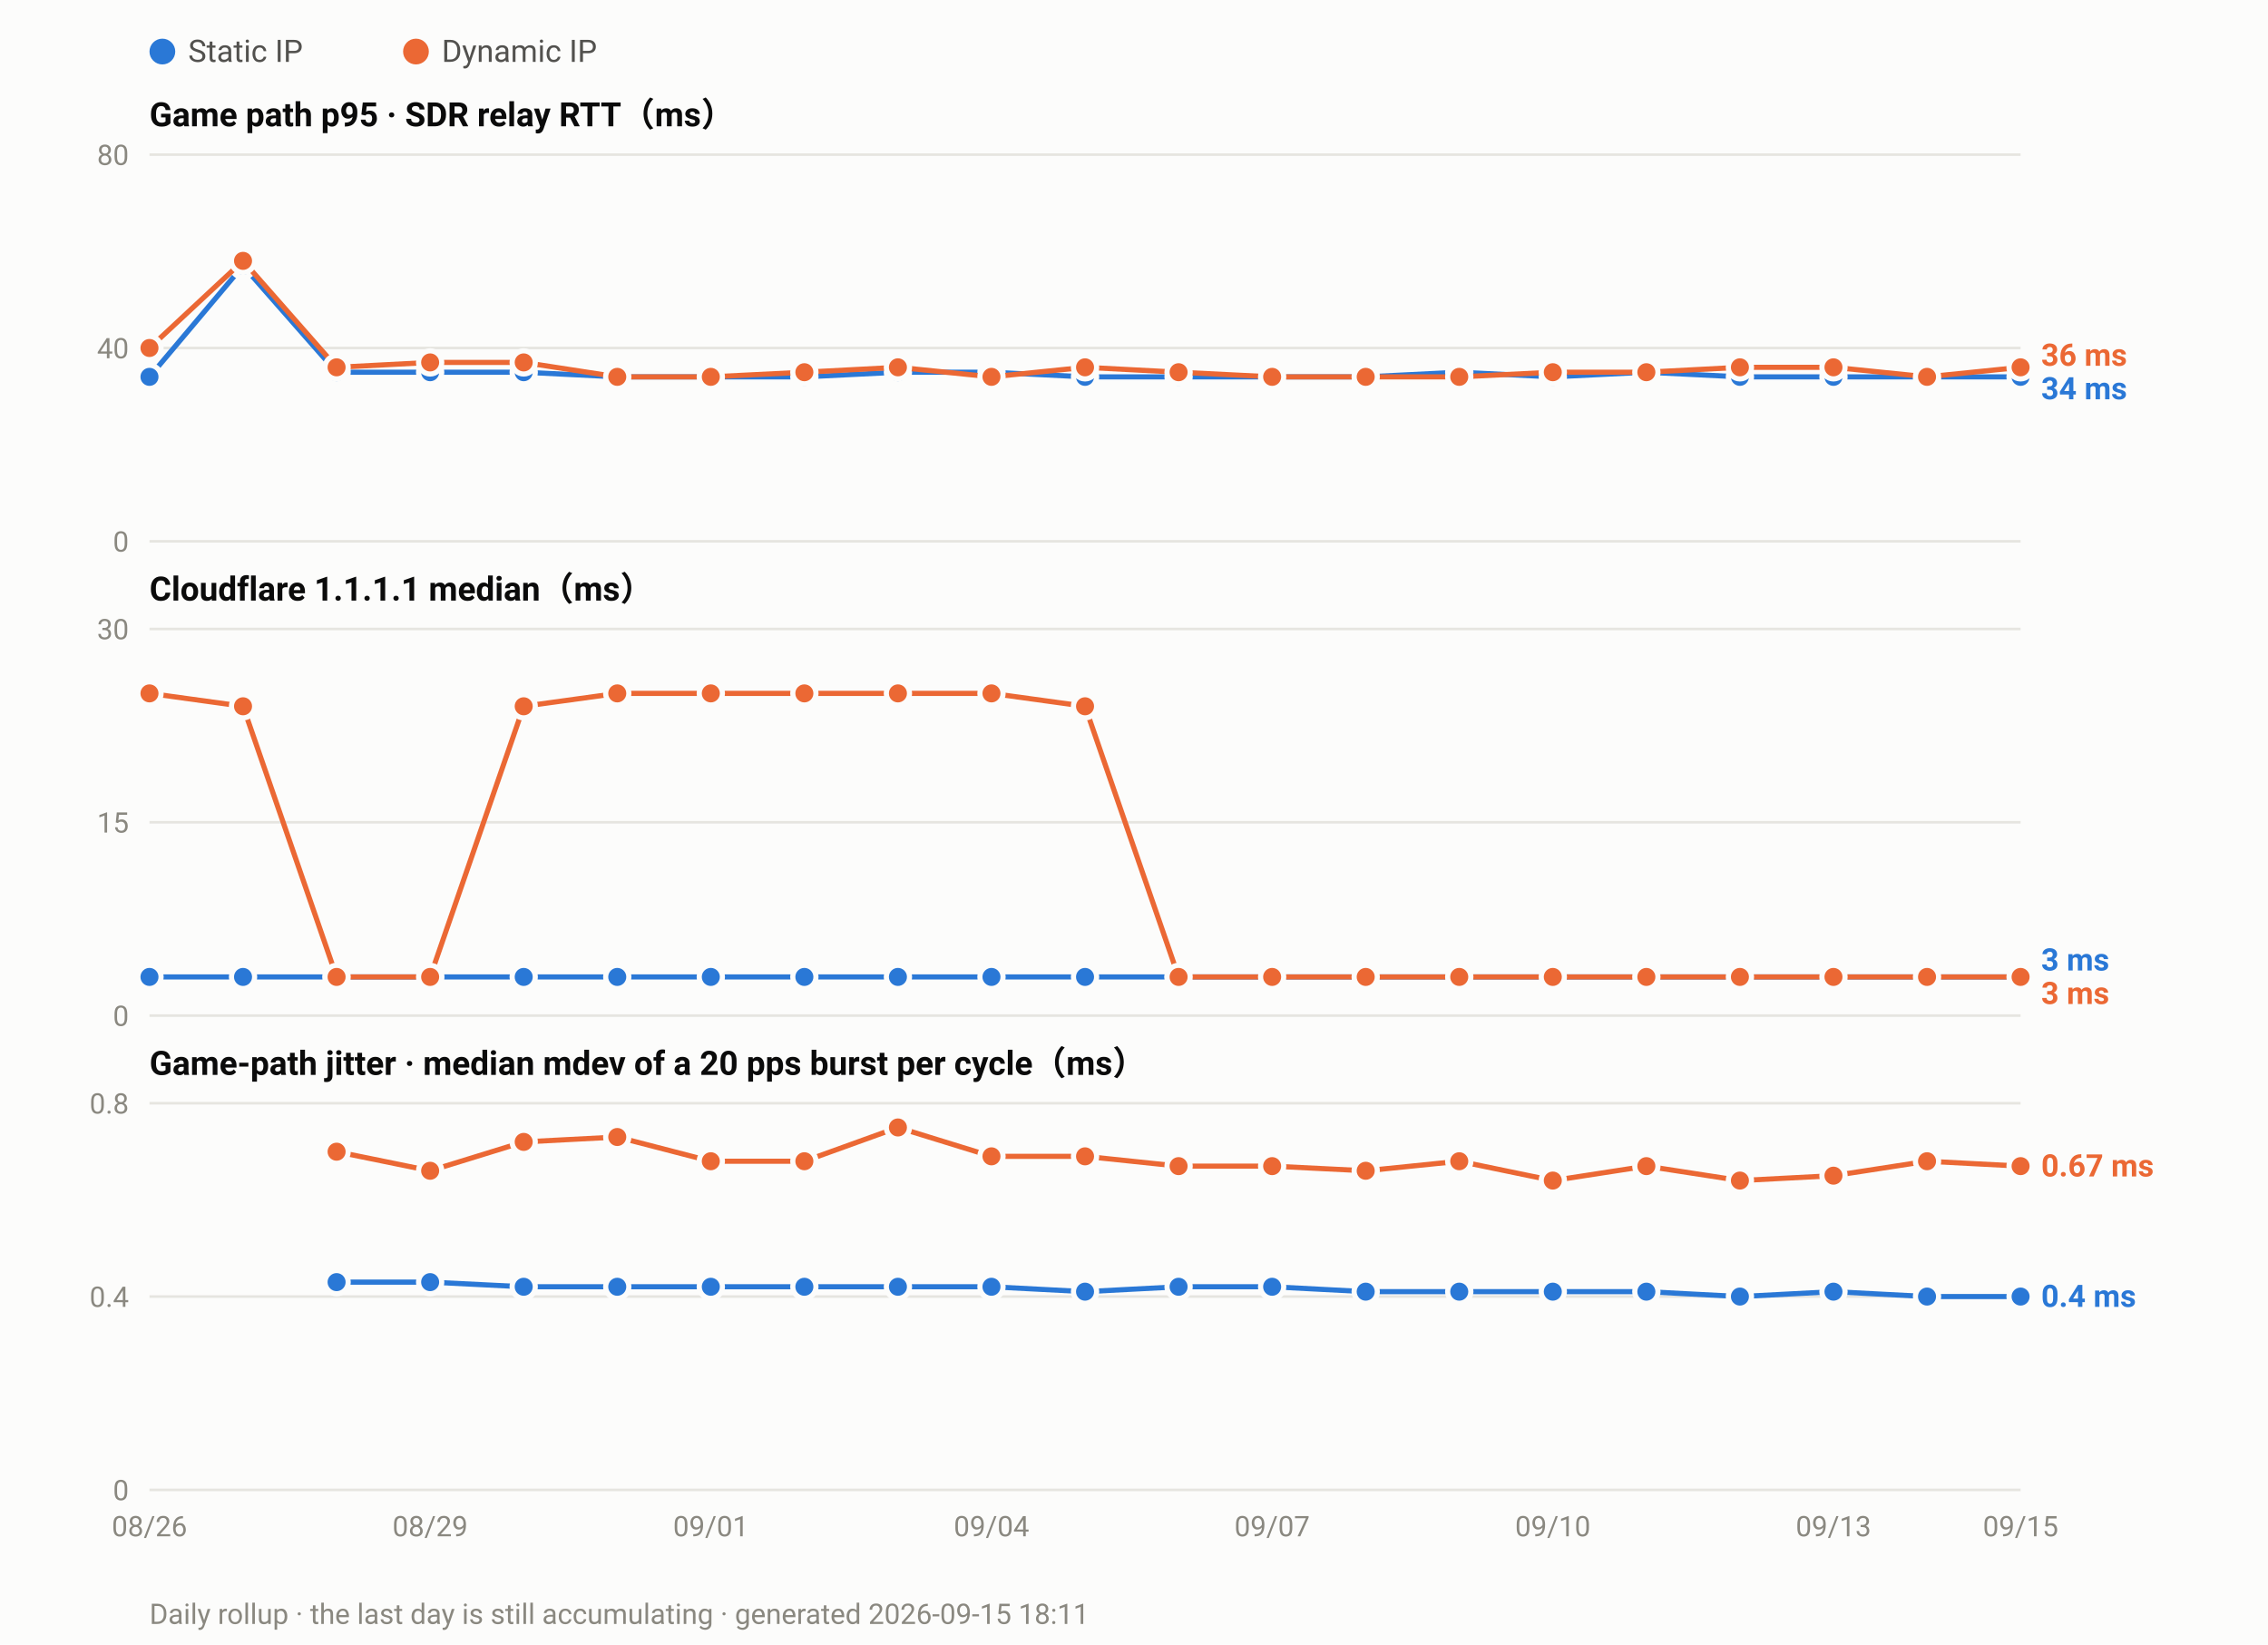
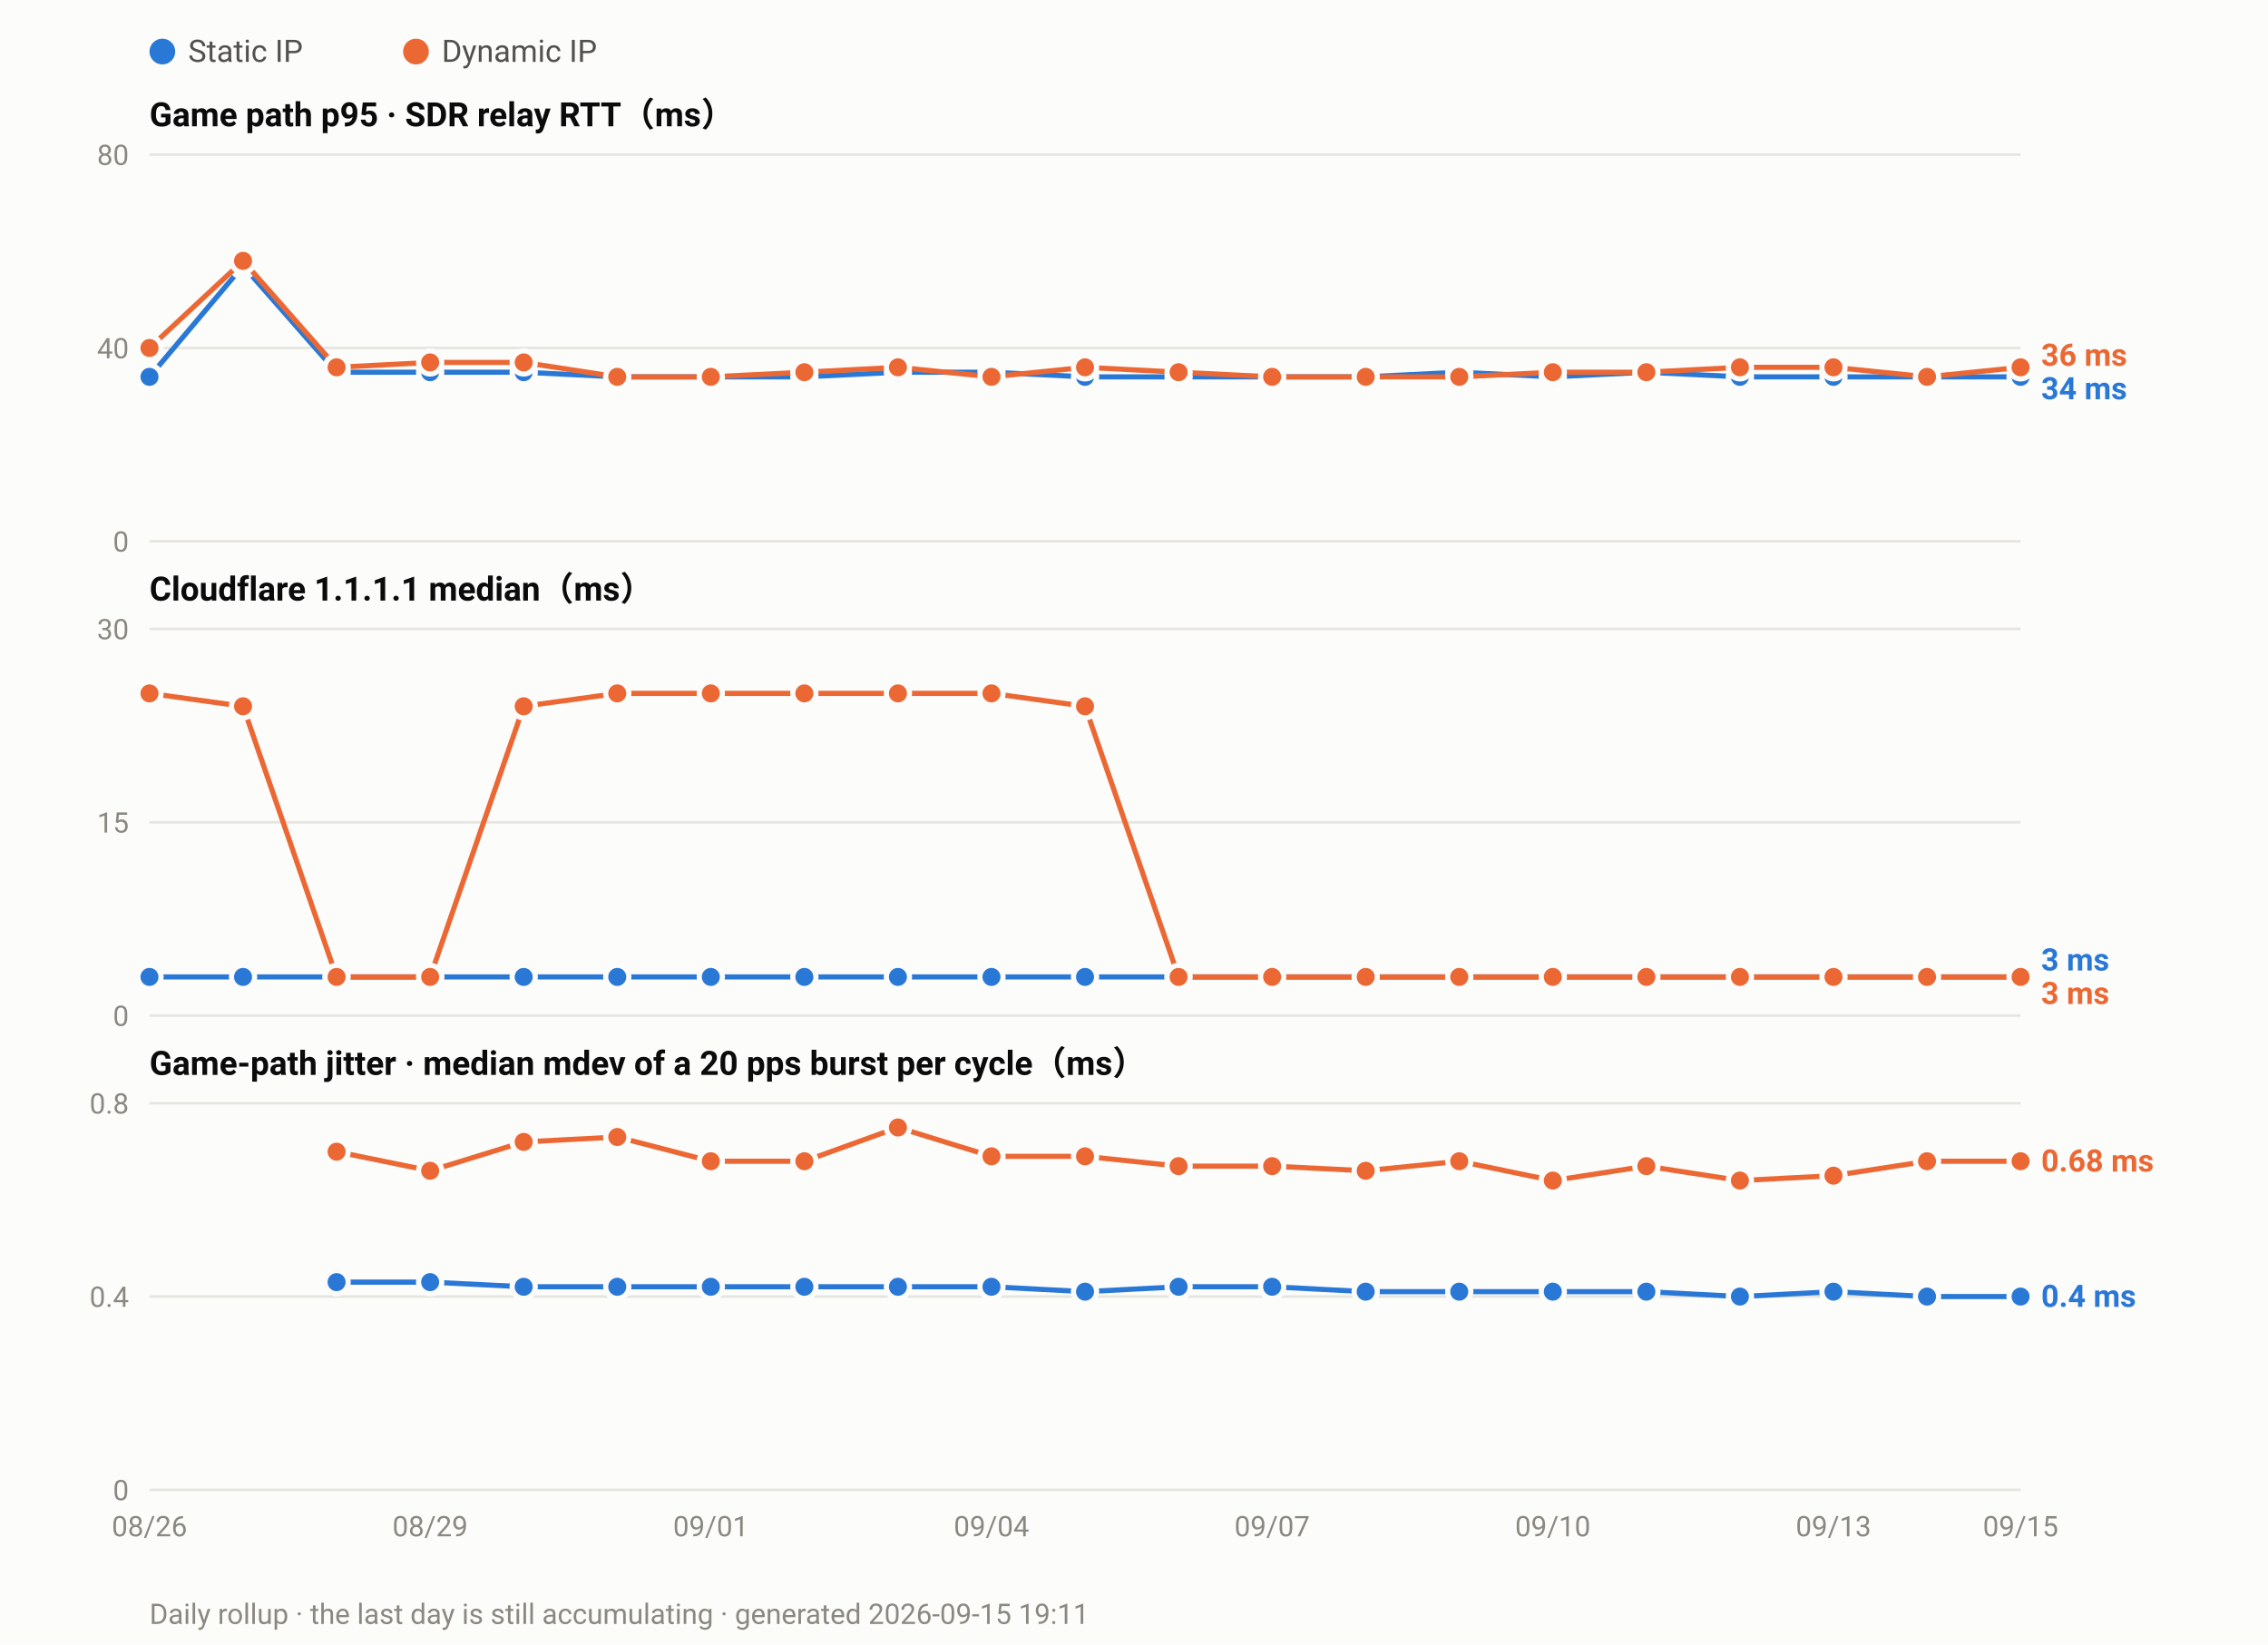
<svg xmlns="http://www.w3.org/2000/svg" width="880" height="638" viewBox="0 0 880 638" font-family="ui-sans-serif,-apple-system,Segoe UI,Roboto,Helvetica,Arial,sans-serif">
  <rect width="880" height="638" fill="#fcfcfb" />
  <circle cx="63.0" cy="20" r="5" fill="#2a78d6" />
  <text x="73.0" y="24" font-size="12" fill="#52514e">Static IP</text>
  <circle cx="161.4" cy="20" r="5" fill="#eb6834" />
  <text x="171.4" y="24" font-size="12" fill="#52514e">Dynamic IP</text>
  <text x="58" y="49.0" font-size="13" font-weight="600" fill="#0b0b0b">Game path p95 · SDR relay RTT（ms）</text>
  <line x1="58" y1="210.0" x2="784.0" y2="210.0" stroke="#e6e5e0" stroke-width="1" />
  <text x="50" y="214.0" font-size="11" text-anchor="end" fill="#8a8880">0</text>
  <line x1="58" y1="135.0" x2="784.0" y2="135.0" stroke="#e6e5e0" stroke-width="1" />
  <text x="50" y="139.0" font-size="11" text-anchor="end" fill="#8a8880">40</text>
  <line x1="58" y1="60.0" x2="784.0" y2="60.0" stroke="#e6e5e0" stroke-width="1" />
  <text x="50" y="64.0" font-size="11" text-anchor="end" fill="#8a8880">80</text>
  <polyline fill="none" stroke="#2a78d6" stroke-width="2" stroke-linejoin="round" points="58.0,146.2 94.3,103.1 130.6,144.4 166.9,144.4 203.2,144.4 239.5,146.2 275.8,146.2 312.1,146.2 348.4,144.4 384.7,144.4 421.0,146.2 457.3,146.2 493.6,146.2 529.9,146.2 566.2,144.4 602.5,146.2 638.8,144.4 675.1,146.2 711.4,146.2 747.7,146.2 784.0,146.2" />
  <circle cx="58.0" cy="146.2" r="4.5" fill="#2a78d6" stroke="#fcfcfb" stroke-width="2" />
  <circle cx="94.3" cy="103.1" r="4.5" fill="#2a78d6" stroke="#fcfcfb" stroke-width="2" />
  <circle cx="130.6" cy="144.4" r="4.5" fill="#2a78d6" stroke="#fcfcfb" stroke-width="2" />
  <circle cx="166.9" cy="144.4" r="4.5" fill="#2a78d6" stroke="#fcfcfb" stroke-width="2" />
  <circle cx="203.2" cy="144.4" r="4.5" fill="#2a78d6" stroke="#fcfcfb" stroke-width="2" />
  <circle cx="239.5" cy="146.2" r="4.5" fill="#2a78d6" stroke="#fcfcfb" stroke-width="2" />
  <circle cx="275.8" cy="146.2" r="4.5" fill="#2a78d6" stroke="#fcfcfb" stroke-width="2" />
  <circle cx="312.1" cy="146.2" r="4.5" fill="#2a78d6" stroke="#fcfcfb" stroke-width="2" />
  <circle cx="348.4" cy="144.4" r="4.5" fill="#2a78d6" stroke="#fcfcfb" stroke-width="2" />
  <circle cx="384.7" cy="144.4" r="4.5" fill="#2a78d6" stroke="#fcfcfb" stroke-width="2" />
  <circle cx="421.0" cy="146.2" r="4.5" fill="#2a78d6" stroke="#fcfcfb" stroke-width="2" />
  <circle cx="457.3" cy="146.2" r="4.5" fill="#2a78d6" stroke="#fcfcfb" stroke-width="2" />
  <circle cx="493.6" cy="146.2" r="4.5" fill="#2a78d6" stroke="#fcfcfb" stroke-width="2" />
  <circle cx="529.9" cy="146.2" r="4.5" fill="#2a78d6" stroke="#fcfcfb" stroke-width="2" />
  <circle cx="566.2" cy="144.4" r="4.5" fill="#2a78d6" stroke="#fcfcfb" stroke-width="2" />
  <circle cx="602.5" cy="146.2" r="4.5" fill="#2a78d6" stroke="#fcfcfb" stroke-width="2" />
  <circle cx="638.8" cy="144.4" r="4.5" fill="#2a78d6" stroke="#fcfcfb" stroke-width="2" />
  <circle cx="675.1" cy="146.2" r="4.5" fill="#2a78d6" stroke="#fcfcfb" stroke-width="2" />
  <circle cx="711.4" cy="146.2" r="4.5" fill="#2a78d6" stroke="#fcfcfb" stroke-width="2" />
  <circle cx="747.7" cy="146.2" r="4.5" fill="#2a78d6" stroke="#fcfcfb" stroke-width="2" />
  <circle cx="784.0" cy="146.2" r="4.5" fill="#2a78d6" stroke="#fcfcfb" stroke-width="2" />
  <polyline fill="none" stroke="#eb6834" stroke-width="2" stroke-linejoin="round" points="58.0,135.0 94.3,101.2 130.6,142.5 166.9,140.6 203.2,140.6 239.5,146.2 275.8,146.2 312.1,144.4 348.4,142.5 384.7,146.2 421.0,142.5 457.3,144.4 493.6,146.2 529.9,146.2 566.2,146.2 602.5,144.4 638.8,144.4 675.1,142.5 711.4,142.5 747.7,146.2 784.0,142.5" />
  <circle cx="58.0" cy="135.0" r="4.5" fill="#eb6834" stroke="#fcfcfb" stroke-width="2" />
  <circle cx="94.3" cy="101.2" r="4.5" fill="#eb6834" stroke="#fcfcfb" stroke-width="2" />
  <circle cx="130.6" cy="142.5" r="4.5" fill="#eb6834" stroke="#fcfcfb" stroke-width="2" />
  <circle cx="166.9" cy="140.6" r="4.5" fill="#eb6834" stroke="#fcfcfb" stroke-width="2" />
  <circle cx="203.2" cy="140.6" r="4.5" fill="#eb6834" stroke="#fcfcfb" stroke-width="2" />
  <circle cx="239.5" cy="146.2" r="4.5" fill="#eb6834" stroke="#fcfcfb" stroke-width="2" />
  <circle cx="275.8" cy="146.2" r="4.5" fill="#eb6834" stroke="#fcfcfb" stroke-width="2" />
  <circle cx="312.1" cy="144.4" r="4.5" fill="#eb6834" stroke="#fcfcfb" stroke-width="2" />
  <circle cx="348.4" cy="142.5" r="4.5" fill="#eb6834" stroke="#fcfcfb" stroke-width="2" />
  <circle cx="384.7" cy="146.2" r="4.5" fill="#eb6834" stroke="#fcfcfb" stroke-width="2" />
  <circle cx="421.0" cy="142.5" r="4.5" fill="#eb6834" stroke="#fcfcfb" stroke-width="2" />
  <circle cx="457.3" cy="144.4" r="4.5" fill="#eb6834" stroke="#fcfcfb" stroke-width="2" />
  <circle cx="493.6" cy="146.2" r="4.5" fill="#eb6834" stroke="#fcfcfb" stroke-width="2" />
  <circle cx="529.9" cy="146.2" r="4.5" fill="#eb6834" stroke="#fcfcfb" stroke-width="2" />
  <circle cx="566.2" cy="146.2" r="4.5" fill="#eb6834" stroke="#fcfcfb" stroke-width="2" />
  <circle cx="602.5" cy="144.4" r="4.5" fill="#eb6834" stroke="#fcfcfb" stroke-width="2" />
  <circle cx="638.8" cy="144.4" r="4.5" fill="#eb6834" stroke="#fcfcfb" stroke-width="2" />
  <circle cx="675.1" cy="142.5" r="4.5" fill="#eb6834" stroke="#fcfcfb" stroke-width="2" />
  <circle cx="711.4" cy="142.5" r="4.5" fill="#eb6834" stroke="#fcfcfb" stroke-width="2" />
  <circle cx="747.7" cy="146.2" r="4.5" fill="#eb6834" stroke="#fcfcfb" stroke-width="2" />
  <circle cx="784.0" cy="142.5" r="4.5" fill="#eb6834" stroke="#fcfcfb" stroke-width="2" />
  <text x="792.0" y="141.9" font-size="12" font-weight="600" fill="#eb6834">36 ms</text>
  <text x="792.0" y="154.9" font-size="12" font-weight="600" fill="#2a78d6">34 ms</text>
  <text x="58" y="233.0" font-size="13" font-weight="600" fill="#0b0b0b">Cloudflare 1.1.1.1 median（ms）</text>
  <line x1="58" y1="394.0" x2="784.0" y2="394.0" stroke="#e6e5e0" stroke-width="1" />
  <text x="50" y="398.0" font-size="11" text-anchor="end" fill="#8a8880">0</text>
  <line x1="58" y1="319.0" x2="784.0" y2="319.0" stroke="#e6e5e0" stroke-width="1" />
  <text x="50" y="323.0" font-size="11" text-anchor="end" fill="#8a8880">15</text>
  <line x1="58" y1="244.0" x2="784.0" y2="244.0" stroke="#e6e5e0" stroke-width="1" />
  <text x="50" y="248.0" font-size="11" text-anchor="end" fill="#8a8880">30</text>
  <polyline fill="none" stroke="#2a78d6" stroke-width="2" stroke-linejoin="round" points="58.0,379.0 94.3,379.0 130.6,379.0 166.9,379.0 203.2,379.0 239.5,379.0 275.8,379.0 312.1,379.0 348.4,379.0 384.7,379.0 421.0,379.0 457.3,379.0 493.6,379.0 529.9,379.0 566.2,379.0 602.5,379.0 638.8,379.0 675.1,379.0 711.4,379.0 747.7,379.0 784.0,379.0" />
  <circle cx="58.0" cy="379.0" r="4.5" fill="#2a78d6" stroke="#fcfcfb" stroke-width="2" />
  <circle cx="94.3" cy="379.0" r="4.5" fill="#2a78d6" stroke="#fcfcfb" stroke-width="2" />
  <circle cx="130.6" cy="379.0" r="4.5" fill="#2a78d6" stroke="#fcfcfb" stroke-width="2" />
  <circle cx="166.9" cy="379.0" r="4.5" fill="#2a78d6" stroke="#fcfcfb" stroke-width="2" />
  <circle cx="203.2" cy="379.0" r="4.5" fill="#2a78d6" stroke="#fcfcfb" stroke-width="2" />
  <circle cx="239.5" cy="379.0" r="4.5" fill="#2a78d6" stroke="#fcfcfb" stroke-width="2" />
  <circle cx="275.8" cy="379.0" r="4.5" fill="#2a78d6" stroke="#fcfcfb" stroke-width="2" />
  <circle cx="312.1" cy="379.0" r="4.5" fill="#2a78d6" stroke="#fcfcfb" stroke-width="2" />
  <circle cx="348.4" cy="379.0" r="4.5" fill="#2a78d6" stroke="#fcfcfb" stroke-width="2" />
  <circle cx="384.7" cy="379.0" r="4.5" fill="#2a78d6" stroke="#fcfcfb" stroke-width="2" />
  <circle cx="421.0" cy="379.0" r="4.5" fill="#2a78d6" stroke="#fcfcfb" stroke-width="2" />
  <circle cx="457.3" cy="379.0" r="4.5" fill="#2a78d6" stroke="#fcfcfb" stroke-width="2" />
  <circle cx="493.6" cy="379.0" r="4.5" fill="#2a78d6" stroke="#fcfcfb" stroke-width="2" />
  <circle cx="529.9" cy="379.0" r="4.5" fill="#2a78d6" stroke="#fcfcfb" stroke-width="2" />
  <circle cx="566.2" cy="379.0" r="4.5" fill="#2a78d6" stroke="#fcfcfb" stroke-width="2" />
  <circle cx="602.5" cy="379.0" r="4.5" fill="#2a78d6" stroke="#fcfcfb" stroke-width="2" />
  <circle cx="638.8" cy="379.0" r="4.5" fill="#2a78d6" stroke="#fcfcfb" stroke-width="2" />
  <circle cx="675.1" cy="379.0" r="4.5" fill="#2a78d6" stroke="#fcfcfb" stroke-width="2" />
  <circle cx="711.4" cy="379.0" r="4.5" fill="#2a78d6" stroke="#fcfcfb" stroke-width="2" />
  <circle cx="747.7" cy="379.0" r="4.5" fill="#2a78d6" stroke="#fcfcfb" stroke-width="2" />
  <circle cx="784.0" cy="379.0" r="4.5" fill="#2a78d6" stroke="#fcfcfb" stroke-width="2" />
  <polyline fill="none" stroke="#eb6834" stroke-width="2" stroke-linejoin="round" points="58.0,269.0 94.3,274.0 130.6,379.0 166.9,379.0 203.2,274.0 239.5,269.0 275.8,269.0 312.1,269.0 348.4,269.0 384.7,269.0 421.0,274.0 457.3,379.0 493.6,379.0 529.9,379.0 566.2,379.0 602.5,379.0 638.8,379.0 675.1,379.0 711.4,379.0 747.7,379.0 784.0,379.0" />
  <circle cx="58.0" cy="269.0" r="4.5" fill="#eb6834" stroke="#fcfcfb" stroke-width="2" />
  <circle cx="94.3" cy="274.0" r="4.5" fill="#eb6834" stroke="#fcfcfb" stroke-width="2" />
  <circle cx="130.6" cy="379.0" r="4.5" fill="#eb6834" stroke="#fcfcfb" stroke-width="2" />
  <circle cx="166.9" cy="379.0" r="4.5" fill="#eb6834" stroke="#fcfcfb" stroke-width="2" />
  <circle cx="203.2" cy="274.0" r="4.5" fill="#eb6834" stroke="#fcfcfb" stroke-width="2" />
  <circle cx="239.5" cy="269.0" r="4.5" fill="#eb6834" stroke="#fcfcfb" stroke-width="2" />
  <circle cx="275.8" cy="269.0" r="4.5" fill="#eb6834" stroke="#fcfcfb" stroke-width="2" />
  <circle cx="312.1" cy="269.0" r="4.5" fill="#eb6834" stroke="#fcfcfb" stroke-width="2" />
  <circle cx="348.4" cy="269.0" r="4.5" fill="#eb6834" stroke="#fcfcfb" stroke-width="2" />
  <circle cx="384.7" cy="269.0" r="4.5" fill="#eb6834" stroke="#fcfcfb" stroke-width="2" />
  <circle cx="421.0" cy="274.0" r="4.5" fill="#eb6834" stroke="#fcfcfb" stroke-width="2" />
  <circle cx="457.3" cy="379.0" r="4.5" fill="#eb6834" stroke="#fcfcfb" stroke-width="2" />
  <circle cx="493.6" cy="379.0" r="4.5" fill="#eb6834" stroke="#fcfcfb" stroke-width="2" />
  <circle cx="529.9" cy="379.0" r="4.5" fill="#eb6834" stroke="#fcfcfb" stroke-width="2" />
  <circle cx="566.2" cy="379.0" r="4.5" fill="#eb6834" stroke="#fcfcfb" stroke-width="2" />
  <circle cx="602.5" cy="379.0" r="4.5" fill="#eb6834" stroke="#fcfcfb" stroke-width="2" />
  <circle cx="638.8" cy="379.0" r="4.5" fill="#eb6834" stroke="#fcfcfb" stroke-width="2" />
  <circle cx="675.1" cy="379.0" r="4.5" fill="#eb6834" stroke="#fcfcfb" stroke-width="2" />
  <circle cx="711.4" cy="379.0" r="4.5" fill="#eb6834" stroke="#fcfcfb" stroke-width="2" />
  <circle cx="747.7" cy="379.0" r="4.5" fill="#eb6834" stroke="#fcfcfb" stroke-width="2" />
  <circle cx="784.0" cy="379.0" r="4.5" fill="#eb6834" stroke="#fcfcfb" stroke-width="2" />
  <text x="792.0" y="376.5" font-size="12" font-weight="600" fill="#2a78d6">3 ms</text>
  <text x="792.0" y="389.5" font-size="12" font-weight="600" fill="#eb6834">3 ms</text>
  <text x="58" y="417.0" font-size="13" font-weight="600" fill="#0b0b0b">Game-path jitter · median mdev of a 20 pps burst per cycle（ms）</text>
  <line x1="58" y1="578.0" x2="784.0" y2="578.0" stroke="#e6e5e0" stroke-width="1" />
  <text x="50" y="582.0" font-size="11" text-anchor="end" fill="#8a8880">0</text>
  <line x1="58" y1="503.0" x2="784.0" y2="503.0" stroke="#e6e5e0" stroke-width="1" />
  <text x="50" y="507.0" font-size="11" text-anchor="end" fill="#8a8880">0.4</text>
  <line x1="58" y1="428.0" x2="784.0" y2="428.0" stroke="#e6e5e0" stroke-width="1" />
  <text x="50" y="432.0" font-size="11" text-anchor="end" fill="#8a8880">0.8</text>
  <polyline fill="none" stroke="#2a78d6" stroke-width="2" stroke-linejoin="round" points="130.6,497.4 166.9,497.4 203.2,499.2 239.5,499.2 275.8,499.2 312.1,499.2 348.4,499.2 384.7,499.2 421.0,501.1 457.3,499.2 493.6,499.2 529.9,501.1 566.2,501.1 602.5,501.1 638.8,501.1 675.1,503.0 711.4,501.1 747.7,503.0 784.0,503.0" />
  <circle cx="130.6" cy="497.4" r="4.5" fill="#2a78d6" stroke="#fcfcfb" stroke-width="2" />
  <circle cx="166.9" cy="497.4" r="4.5" fill="#2a78d6" stroke="#fcfcfb" stroke-width="2" />
  <circle cx="203.2" cy="499.2" r="4.5" fill="#2a78d6" stroke="#fcfcfb" stroke-width="2" />
  <circle cx="239.5" cy="499.2" r="4.5" fill="#2a78d6" stroke="#fcfcfb" stroke-width="2" />
  <circle cx="275.8" cy="499.2" r="4.5" fill="#2a78d6" stroke="#fcfcfb" stroke-width="2" />
  <circle cx="312.1" cy="499.2" r="4.5" fill="#2a78d6" stroke="#fcfcfb" stroke-width="2" />
  <circle cx="348.4" cy="499.2" r="4.5" fill="#2a78d6" stroke="#fcfcfb" stroke-width="2" />
  <circle cx="384.7" cy="499.2" r="4.5" fill="#2a78d6" stroke="#fcfcfb" stroke-width="2" />
  <circle cx="421.0" cy="501.1" r="4.5" fill="#2a78d6" stroke="#fcfcfb" stroke-width="2" />
  <circle cx="457.3" cy="499.2" r="4.5" fill="#2a78d6" stroke="#fcfcfb" stroke-width="2" />
  <circle cx="493.6" cy="499.2" r="4.5" fill="#2a78d6" stroke="#fcfcfb" stroke-width="2" />
  <circle cx="529.9" cy="501.1" r="4.5" fill="#2a78d6" stroke="#fcfcfb" stroke-width="2" />
  <circle cx="566.2" cy="501.1" r="4.5" fill="#2a78d6" stroke="#fcfcfb" stroke-width="2" />
  <circle cx="602.5" cy="501.1" r="4.5" fill="#2a78d6" stroke="#fcfcfb" stroke-width="2" />
  <circle cx="638.8" cy="501.1" r="4.5" fill="#2a78d6" stroke="#fcfcfb" stroke-width="2" />
  <circle cx="675.1" cy="503.0" r="4.5" fill="#2a78d6" stroke="#fcfcfb" stroke-width="2" />
  <circle cx="711.4" cy="501.1" r="4.5" fill="#2a78d6" stroke="#fcfcfb" stroke-width="2" />
  <circle cx="747.7" cy="503.0" r="4.5" fill="#2a78d6" stroke="#fcfcfb" stroke-width="2" />
  <circle cx="784.0" cy="503.0" r="4.5" fill="#2a78d6" stroke="#fcfcfb" stroke-width="2" />
-   <polyline fill="none" stroke="#eb6834" stroke-width="2" stroke-linejoin="round" points="130.6,446.8 166.9,454.2 203.2,443.0 239.5,441.1 275.8,450.5 312.1,450.5 348.4,437.4 384.7,448.6 421.0,448.6 457.3,452.4 493.6,452.4 529.9,454.2 566.2,450.5 602.5,458.0 638.8,452.4 675.1,458.0 711.4,456.1 747.7,450.5 784.0,452.4" />
+   <polyline fill="none" stroke="#eb6834" stroke-width="2" stroke-linejoin="round" points="130.6,446.8 166.9,454.2 203.2,443.0 239.5,441.1 275.8,450.5 312.1,450.5 348.4,437.4 384.7,448.6 421.0,448.6 457.3,452.4 493.6,452.4 529.9,454.2 566.2,450.5 602.5,458.0 638.8,452.4 675.1,458.0 711.4,456.1 747.7,450.5 784.0,450.5" />
  <circle cx="130.6" cy="446.8" r="4.5" fill="#eb6834" stroke="#fcfcfb" stroke-width="2" />
  <circle cx="166.9" cy="454.2" r="4.5" fill="#eb6834" stroke="#fcfcfb" stroke-width="2" />
  <circle cx="203.2" cy="443.0" r="4.5" fill="#eb6834" stroke="#fcfcfb" stroke-width="2" />
  <circle cx="239.5" cy="441.1" r="4.5" fill="#eb6834" stroke="#fcfcfb" stroke-width="2" />
  <circle cx="275.8" cy="450.5" r="4.5" fill="#eb6834" stroke="#fcfcfb" stroke-width="2" />
  <circle cx="312.1" cy="450.5" r="4.5" fill="#eb6834" stroke="#fcfcfb" stroke-width="2" />
  <circle cx="348.4" cy="437.4" r="4.5" fill="#eb6834" stroke="#fcfcfb" stroke-width="2" />
  <circle cx="384.7" cy="448.6" r="4.5" fill="#eb6834" stroke="#fcfcfb" stroke-width="2" />
  <circle cx="421.0" cy="448.6" r="4.5" fill="#eb6834" stroke="#fcfcfb" stroke-width="2" />
  <circle cx="457.3" cy="452.4" r="4.5" fill="#eb6834" stroke="#fcfcfb" stroke-width="2" />
  <circle cx="493.6" cy="452.4" r="4.5" fill="#eb6834" stroke="#fcfcfb" stroke-width="2" />
  <circle cx="529.9" cy="454.2" r="4.5" fill="#eb6834" stroke="#fcfcfb" stroke-width="2" />
  <circle cx="566.2" cy="450.5" r="4.5" fill="#eb6834" stroke="#fcfcfb" stroke-width="2" />
  <circle cx="602.5" cy="458.0" r="4.5" fill="#eb6834" stroke="#fcfcfb" stroke-width="2" />
  <circle cx="638.8" cy="452.4" r="4.5" fill="#eb6834" stroke="#fcfcfb" stroke-width="2" />
  <circle cx="675.1" cy="458.0" r="4.5" fill="#eb6834" stroke="#fcfcfb" stroke-width="2" />
  <circle cx="711.4" cy="456.1" r="4.5" fill="#eb6834" stroke="#fcfcfb" stroke-width="2" />
  <circle cx="747.7" cy="450.5" r="4.5" fill="#eb6834" stroke="#fcfcfb" stroke-width="2" />
-   <circle cx="784.0" cy="452.4" r="4.5" fill="#eb6834" stroke="#fcfcfb" stroke-width="2" />
-   <text x="792.0" y="456.4" font-size="12" font-weight="600" fill="#eb6834">0.67 ms</text>
+   <circle cx="784.0" cy="450.5" r="4.5" fill="#eb6834" stroke="#fcfcfb" stroke-width="2" />
+   <text x="792.0" y="454.5" font-size="12" font-weight="600" fill="#eb6834">0.68 ms</text>
  <text x="792.0" y="507.0" font-size="12" font-weight="600" fill="#2a78d6">0.4 ms</text>
  <text x="58.0" y="596.0" font-size="11" text-anchor="middle" fill="#8a8880">08/26</text>
  <text x="166.9" y="596.0" font-size="11" text-anchor="middle" fill="#8a8880">08/29</text>
  <text x="275.8" y="596.0" font-size="11" text-anchor="middle" fill="#8a8880">09/01</text>
  <text x="384.7" y="596.0" font-size="11" text-anchor="middle" fill="#8a8880">09/04</text>
  <text x="493.6" y="596.0" font-size="11" text-anchor="middle" fill="#8a8880">09/07</text>
  <text x="602.5" y="596.0" font-size="11" text-anchor="middle" fill="#8a8880">09/10</text>
  <text x="711.4" y="596.0" font-size="11" text-anchor="middle" fill="#8a8880">09/13</text>
  <text x="784.0" y="596.0" font-size="11" text-anchor="middle" fill="#8a8880">09/15</text>
-   <text x="58" y="630" font-size="11" fill="#8a8880">Daily rollup · the last day is still accumulating · generated 2026-09-15 18:11</text>
+   <text x="58" y="630" font-size="11" fill="#8a8880">Daily rollup · the last day is still accumulating · generated 2026-09-15 19:11</text>
</svg>
